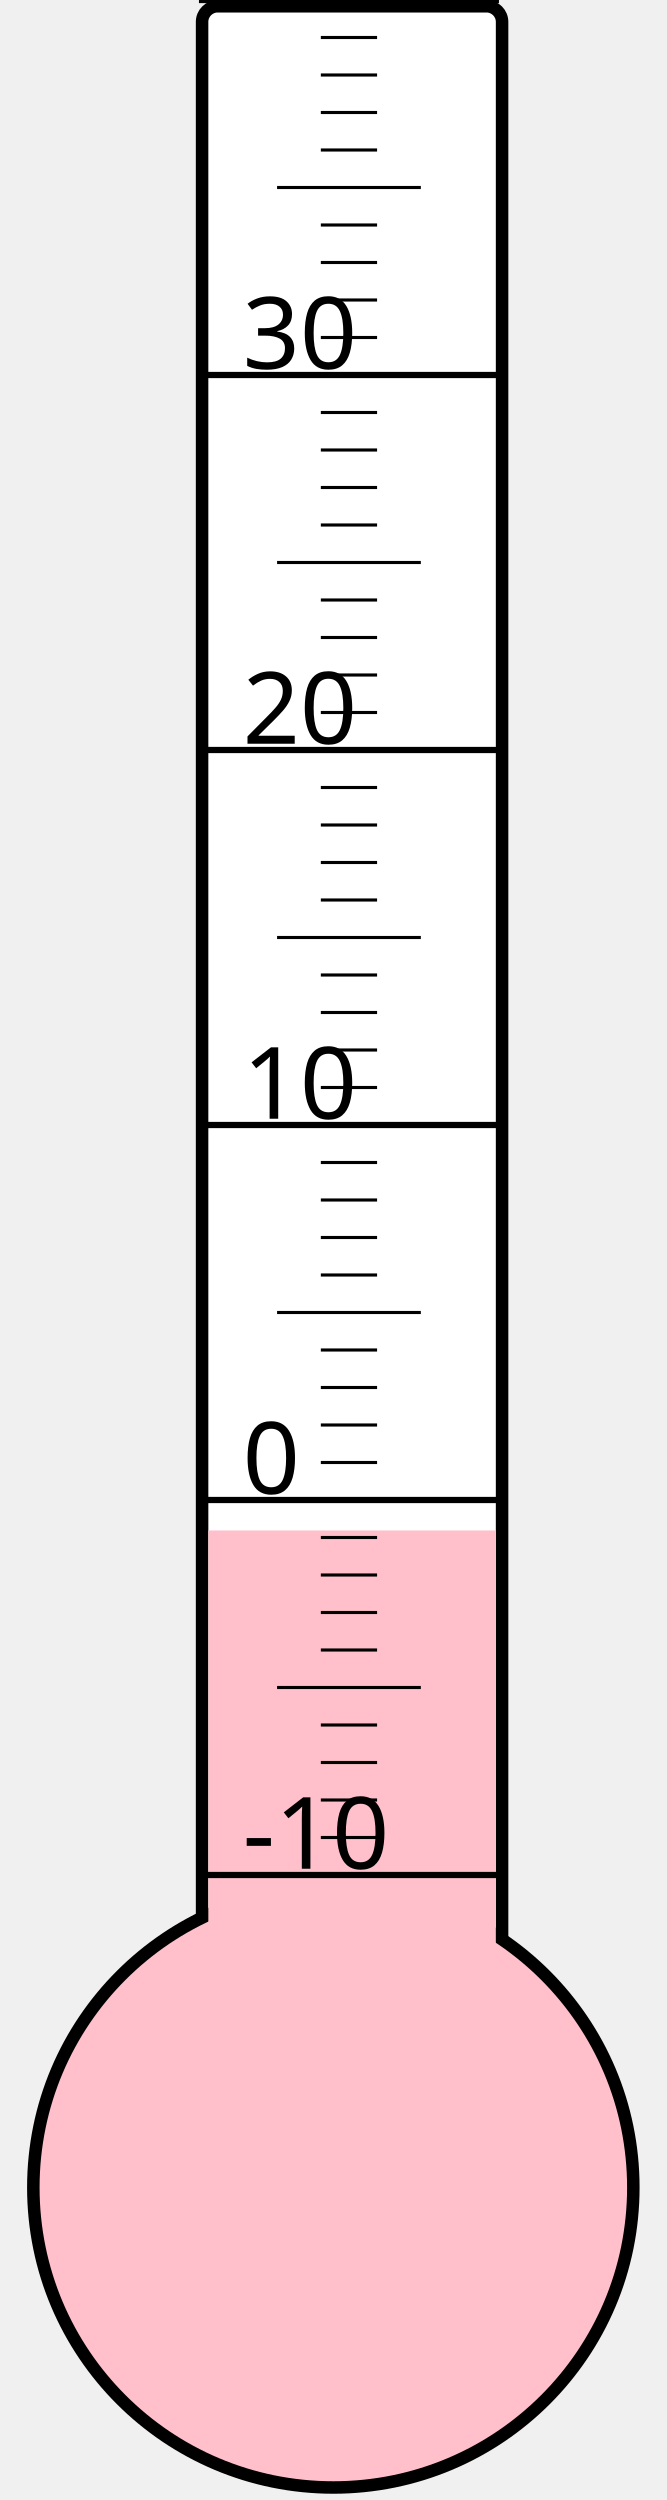
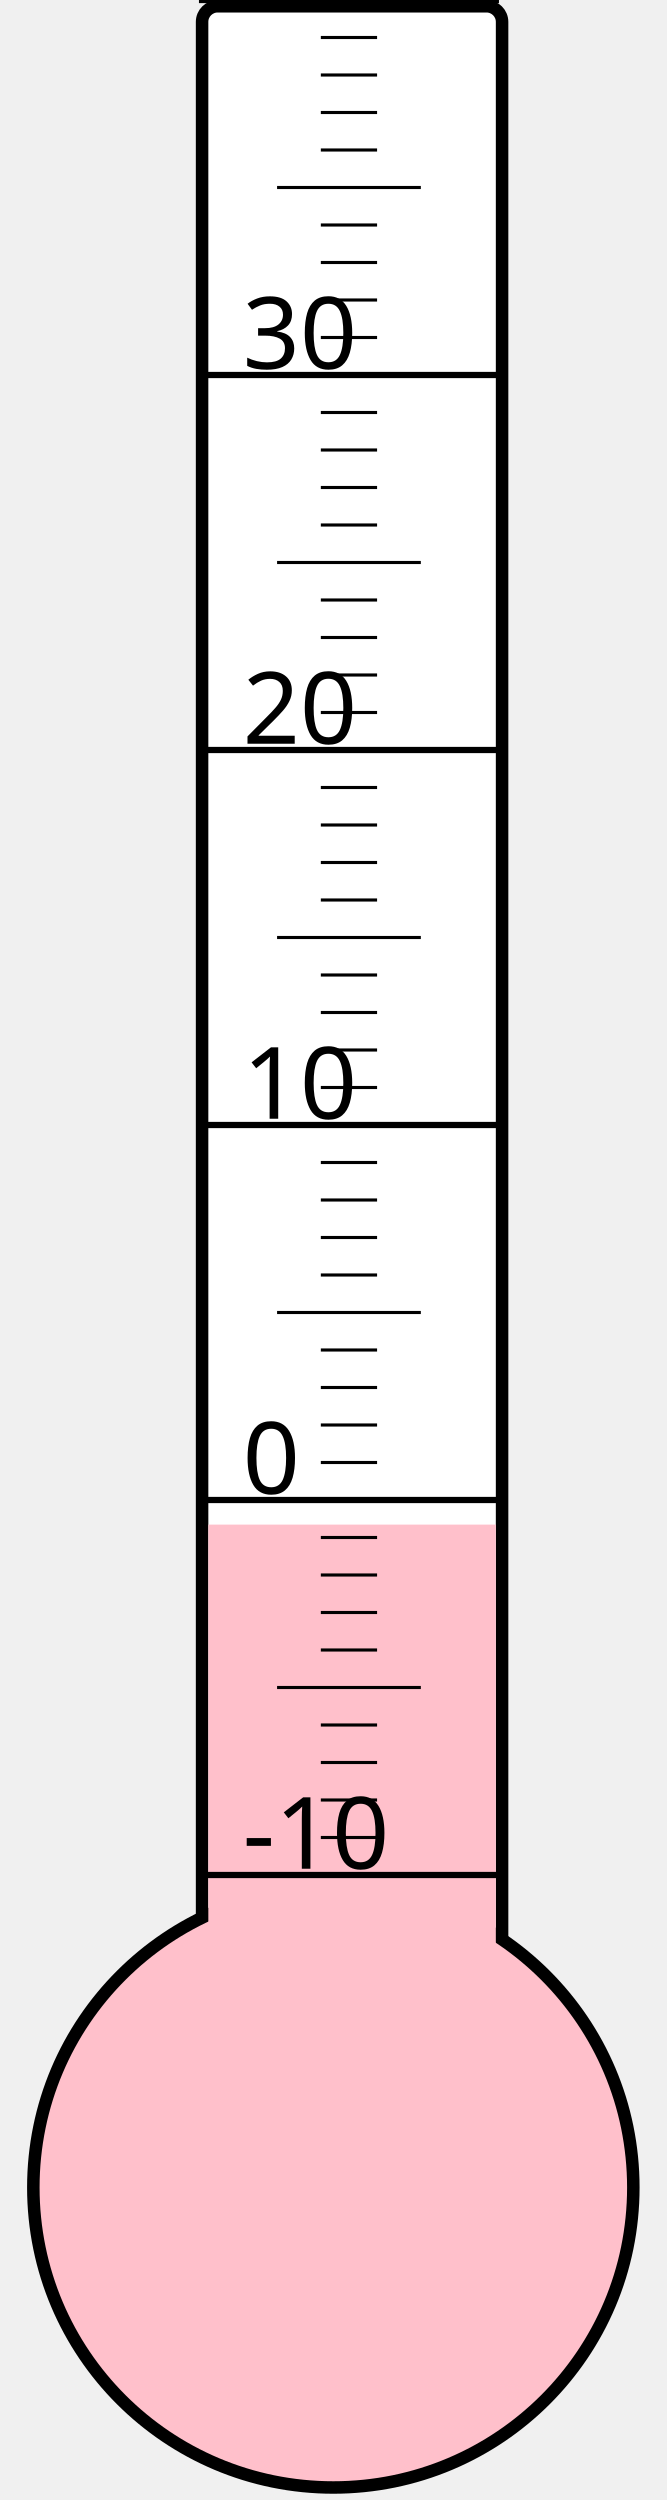
<svg xmlns="http://www.w3.org/2000/svg" width="40px" height="150px" viewBox="0 0 200 800">
  <rect width="200" height="800" x="0" y="0" style="fill: #ffffeb; fill-opacity: 0;" />
  <rect width="96" height="680" x="58" y="2" rx="5" ry="5" style="fill: white; fill-opacity: 1; stroke: black; stroke-width: 4;" />
  <circle cx="100" cy="700" r="96" style="fill: pink; stroke: black; stroke-width: 4;" />
-   <rect width="92" height="210.25" x="60" y="489.75" style="fill: pink; fill-opacity: 1; stroke-width: 0;" />
+   <rect width="92" height="212.125" x="60" y="487.875" style="fill: pink; fill-opacity: 1; stroke-width: 0;" />
  <text x="71" y="598" style="font-family: sans-serif; font-size: 24pt;">-10</text>
  <text x="71" y="478" style="font-family: sans-serif; font-size: 24pt;">0</text>
  <text x="71" y="358" style="font-family: sans-serif; font-size: 24pt;">10</text>
  <text x="71" y="238" style="font-family: sans-serif; font-size: 24pt;">20</text>
  <text x="71" y="118" style="font-family: sans-serif; font-size: 24pt;">30</text>
  <g style="stroke: black;">
    <line x1="57" y1="600" x2="153" y2="600" style="stroke-width: 2;" />
    <line x1="96" y1="588" x2="114" y2="588" style="stroke-width: 1;" />
    <line x1="96" y1="576" x2="114" y2="576" style="stroke-width: 1;" />
    <line x1="96" y1="564" x2="114" y2="564" style="stroke-width: 1;" />
    <line x1="96" y1="552" x2="114" y2="552" style="stroke-width: 1;" />
    <line x1="82" y1="540" x2="128" y2="540" style="stroke-width: 1;" />
    <line x1="96" y1="528" x2="114" y2="528" style="stroke-width: 1;" />
    <line x1="96" y1="516" x2="114" y2="516" style="stroke-width: 1;" />
    <line x1="96" y1="504" x2="114" y2="504" style="stroke-width: 1;" />
    <line x1="96" y1="492" x2="114" y2="492" style="stroke-width: 1;" />
    <line x1="57" y1="480" x2="153" y2="480" style="stroke-width: 2;" />
    <line x1="96" y1="468" x2="114" y2="468" style="stroke-width: 1;" />
    <line x1="96" y1="456" x2="114" y2="456" style="stroke-width: 1;" />
    <line x1="96" y1="444" x2="114" y2="444" style="stroke-width: 1;" />
    <line x1="96" y1="432" x2="114" y2="432" style="stroke-width: 1;" />
    <line x1="82" y1="420" x2="128" y2="420" style="stroke-width: 1;" />
    <line x1="96" y1="408" x2="114" y2="408" style="stroke-width: 1;" />
    <line x1="96" y1="396" x2="114" y2="396" style="stroke-width: 1;" />
    <line x1="96" y1="384" x2="114" y2="384" style="stroke-width: 1;" />
    <line x1="96" y1="372" x2="114" y2="372" style="stroke-width: 1;" />
    <line x1="57" y1="360" x2="153" y2="360" style="stroke-width: 2;" />
    <line x1="96" y1="348" x2="114" y2="348" style="stroke-width: 1;" />
    <line x1="96" y1="336" x2="114" y2="336" style="stroke-width: 1;" />
    <line x1="96" y1="324" x2="114" y2="324" style="stroke-width: 1;" />
    <line x1="96" y1="312" x2="114" y2="312" style="stroke-width: 1;" />
    <line x1="82" y1="300" x2="128" y2="300" style="stroke-width: 1;" />
    <line x1="96" y1="288" x2="114" y2="288" style="stroke-width: 1;" />
    <line x1="96" y1="276" x2="114" y2="276" style="stroke-width: 1;" />
    <line x1="96" y1="264" x2="114" y2="264" style="stroke-width: 1;" />
    <line x1="96" y1="252" x2="114" y2="252" style="stroke-width: 1;" />
    <line x1="57" y1="240" x2="153" y2="240" style="stroke-width: 2;" />
    <line x1="96" y1="228" x2="114" y2="228" style="stroke-width: 1;" />
    <line x1="96" y1="216" x2="114" y2="216" style="stroke-width: 1;" />
    <line x1="96" y1="204" x2="114" y2="204" style="stroke-width: 1;" />
    <line x1="96" y1="192" x2="114" y2="192" style="stroke-width: 1;" />
    <line x1="82" y1="180" x2="128" y2="180" style="stroke-width: 1;" />
    <line x1="96" y1="168" x2="114" y2="168" style="stroke-width: 1;" />
    <line x1="96" y1="156" x2="114" y2="156" style="stroke-width: 1;" />
    <line x1="96" y1="144" x2="114" y2="144" style="stroke-width: 1;" />
    <line x1="96" y1="132" x2="114" y2="132" style="stroke-width: 1;" />
    <line x1="57" y1="120" x2="153" y2="120" style="stroke-width: 2;" />
    <line x1="96" y1="108" x2="114" y2="108" style="stroke-width: 1;" />
    <line x1="96" y1="96" x2="114" y2="96" style="stroke-width: 1;" />
    <line x1="96" y1="84" x2="114" y2="84" style="stroke-width: 1;" />
    <line x1="96" y1="72" x2="114" y2="72" style="stroke-width: 1;" />
    <line x1="82" y1="60" x2="128" y2="60" style="stroke-width: 1;" />
    <line x1="96" y1="48" x2="114" y2="48" style="stroke-width: 1;" />
    <line x1="96" y1="36" x2="114" y2="36" style="stroke-width: 1;" />
    <line x1="96" y1="24" x2="114" y2="24" style="stroke-width: 1;" />
    <line x1="96" y1="12" x2="114" y2="12" style="stroke-width: 1;" />
    <line x1="57" y1="0" x2="153" y2="0" style="stroke-width: 2;" />
  </g>
</svg>
